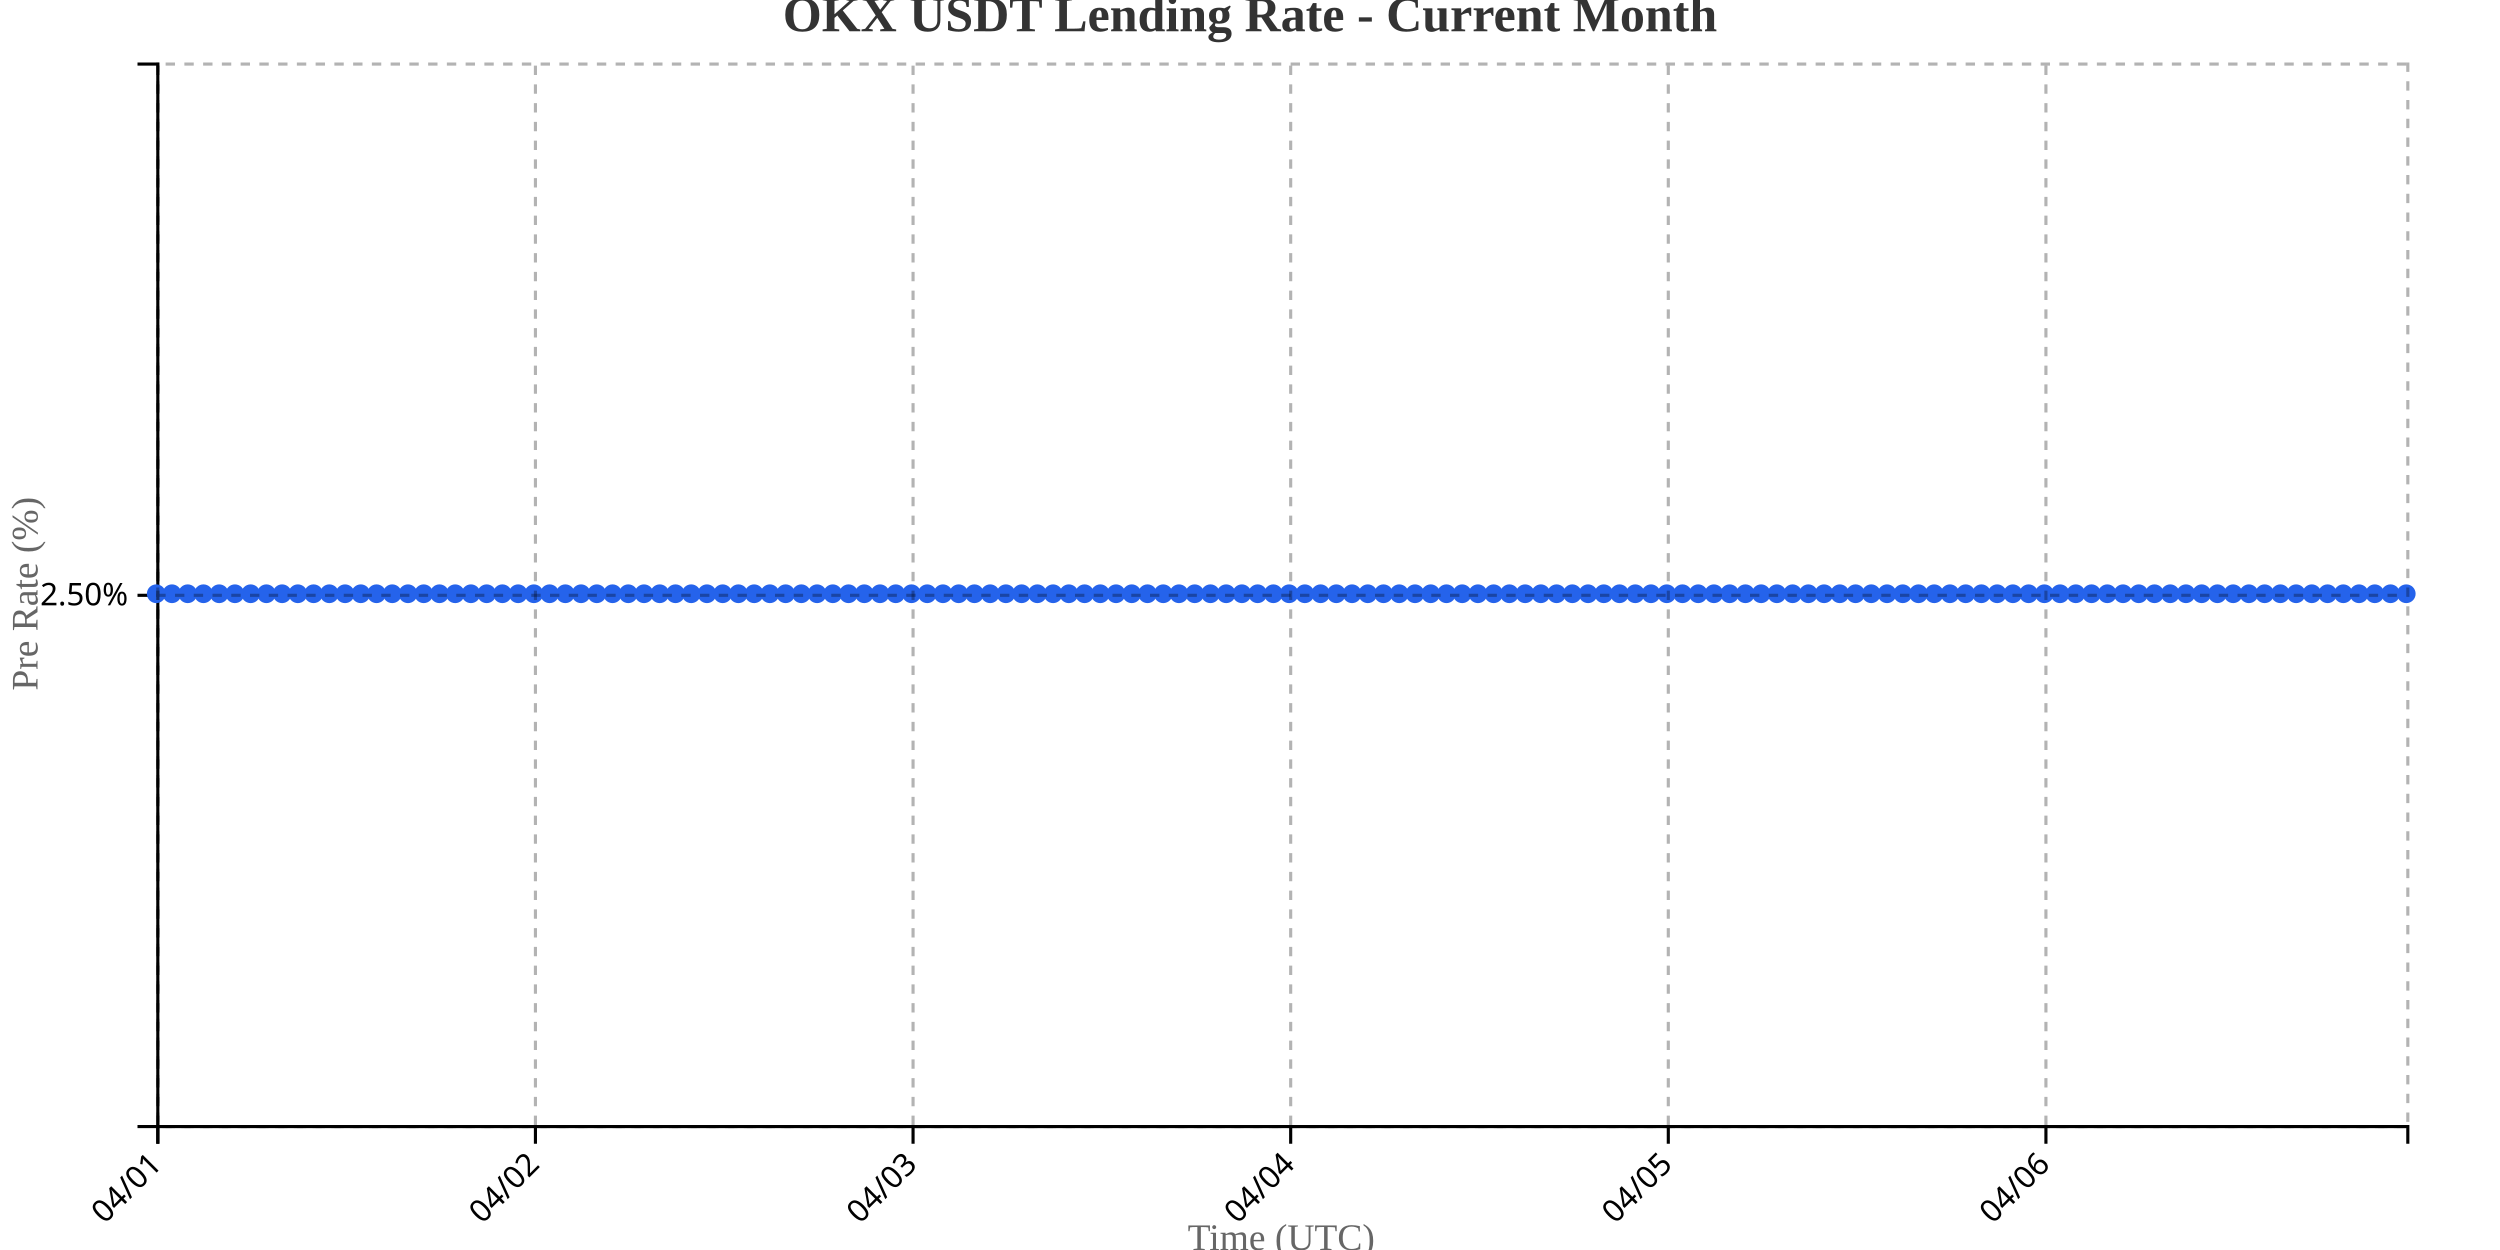
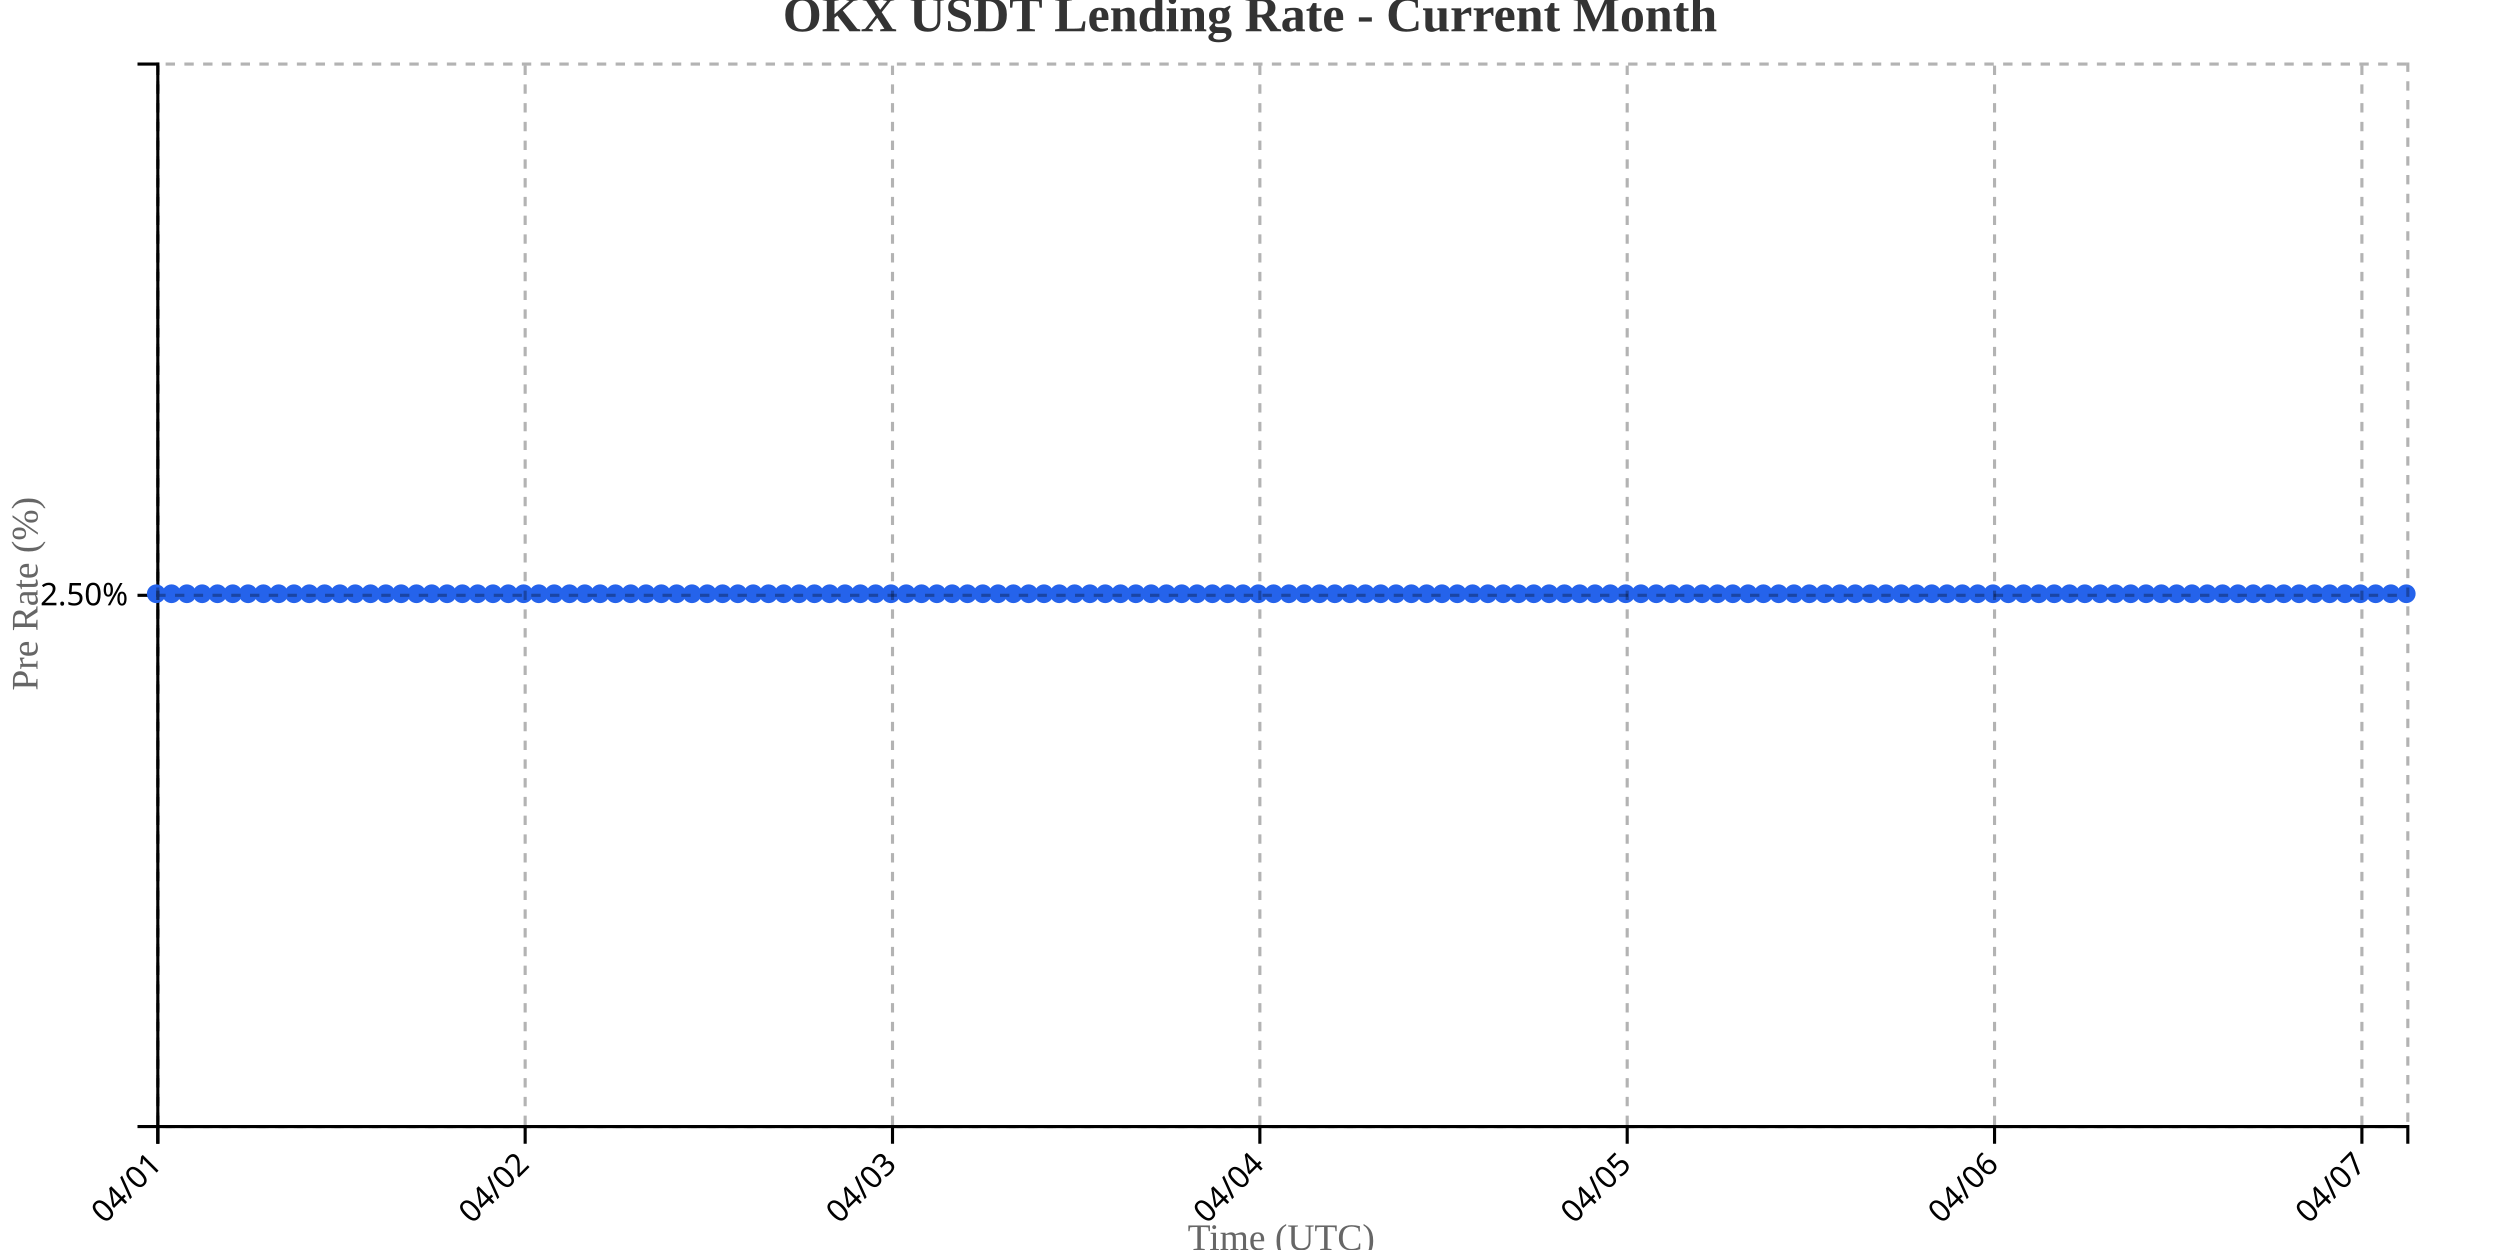
<svg xmlns="http://www.w3.org/2000/svg" width="800" height="400">
  <g transform="translate(50,20)">
    <g transform="translate(0,340)" fill="none" font-size="10" font-family="sans-serif" text-anchor="middle">
      <path class="domain" stroke="currentColor" d="M0.5,6V0.5H720.5V6" />
      <g class="tick" opacity="1" transform="translate(0.5,0)">
        <line stroke="currentColor" y2="6" />
        <text fill="currentColor" y="9" dy=".15em" style="text-anchor: end;" dx="-.8em" transform="rotate(-45)">04/01</text>
      </g>
-       <g class="tick" opacity="1" transform="translate(121.3392,0)">
+       <g class="tick" opacity="1" transform="translate(118.051,0)">
        <line stroke="currentColor" y2="6" />
        <text fill="currentColor" y="9" dy=".15em" style="text-anchor: end;" dx="-.8em" transform="rotate(-45)">04/02</text>
      </g>
-       <g class="tick" opacity="1" transform="translate(242.1783,0)">
+       <g class="tick" opacity="1" transform="translate(235.602,0)">
        <line stroke="currentColor" y2="6" />
        <text fill="currentColor" y="9" dy=".15em" style="text-anchor: end;" dx="-.8em" transform="rotate(-45)">04/03</text>
      </g>
-       <g class="tick" opacity="1" transform="translate(363.0175,0)">
+       <g class="tick" opacity="1" transform="translate(353.1531,0)">
        <line stroke="currentColor" y2="6" />
        <text fill="currentColor" y="9" dy=".15em" style="text-anchor: end;" dx="-.8em" transform="rotate(-45)">04/04</text>
      </g>
-       <g class="tick" opacity="1" transform="translate(483.8566,0)">
+       <g class="tick" opacity="1" transform="translate(470.7041,0)">
        <line stroke="currentColor" y2="6" />
        <text fill="currentColor" y="9" dy=".15em" style="text-anchor: end;" dx="-.8em" transform="rotate(-45)">04/05</text>
      </g>
-       <g class="tick" opacity="1" transform="translate(604.6958,0)">
+       <g class="tick" opacity="1" transform="translate(588.2551,0)">
        <line stroke="currentColor" y2="6" />
        <text fill="currentColor" y="9" dy=".15em" style="text-anchor: end;" dx="-.8em" transform="rotate(-45)">04/06</text>
+       </g>
+       <g class="tick" opacity="1" transform="translate(705.8061,0)">
+         <line stroke="currentColor" y2="6" />
+         <text fill="currentColor" y="9" dy=".15em" style="text-anchor: end;" dx="-.8em" transform="rotate(-45)">04/07</text>
      </g>
    </g>
    <g fill="none" font-size="10" font-family="sans-serif" text-anchor="end">
      <path class="domain" stroke="currentColor" d="M-6,340.5H0.5V0.5H-6" />
      <g class="tick" opacity="1" transform="translate(0,170.5)">
        <line stroke="currentColor" x2="-6" />
        <text fill="currentColor" x="-9" dy="0.32em">2.50%</text>
      </g>
    </g>
    <text transform="rotate(-90)" y="-50" x="-170" dy="1em" style="text-anchor: middle; font-size: 12px; fill: #666;">Pre Rate (%)</text>
    <text transform="translate(360, 380)" style="text-anchor: middle; font-size: 12px; fill: #666;">Time (UTC)</text>
-     <path fill="none" stroke="#2563eb" stroke-width="2" d="M0,170C1.678,170,3.357,170,5.035,170C6.713,170,8.392,170,10.07,170C11.748,170,13.427,170,15.105,170C16.783,170,18.462,170,20.14,170C21.818,170,23.497,170,25.175,170C26.853,170,28.531,170,30.21,170C31.888,170,33.566,170,35.245,170C36.923,170,38.601,170,40.28,170C41.958,170,43.636,170,45.315,170C46.993,170,48.671,170,50.35,170C52.028,170,53.706,170,55.385,170C57.063,170,58.741,170,60.42,170C62.098,170,63.776,170,65.455,170C67.133,170,68.811,170,70.49,170C72.168,170,73.846,170,75.524,170C77.203,170,78.881,170,80.559,170C82.238,170,83.916,170,85.594,170C87.273,170,88.951,170,90.629,170C92.308,170,93.986,170,95.664,170C97.343,170,99.021,170,100.699,170C102.378,170,104.056,170,105.734,170C107.413,170,109.091,170,110.769,170C112.448,170,114.126,170,115.804,170C117.483,170,119.161,170,120.839,170C122.517,170,124.196,170,125.874,170C127.552,170,129.231,170,130.909,170C132.587,170,134.266,170,135.944,170C137.622,170,139.301,170,140.979,170C142.657,170,144.336,170,146.014,170C147.692,170,149.371,170,151.049,170C152.727,170,154.406,170,156.084,170C157.762,170,159.441,170,161.119,170C162.797,170,164.476,170,166.154,170C167.832,170,169.51,170,171.189,170C172.867,170,174.545,170,176.224,170C177.902,170,179.58,170,181.259,170C182.937,170,184.615,170,186.294,170C187.972,170,189.65,170,191.329,170C193.007,170,194.685,170,196.364,170C198.042,170,199.72,170,201.399,170C203.077,170,204.755,170,206.434,170C208.112,170,209.79,170,211.469,170C213.147,170,214.825,170,216.503,170C218.182,170,219.86,170,221.538,170C223.217,170,224.895,170,226.573,170C228.252,170,229.93,170,231.608,170C233.287,170,234.965,170,236.643,170C238.322,170,240,170,241.678,170C243.357,170,245.035,170,246.713,170C248.392,170,250.07,170,251.748,170C253.427,170,255.105,170,256.783,170C258.462,170,260.14,170,261.818,170C263.497,170,265.175,170,266.853,170C268.531,170,270.21,170,271.888,170C273.566,170,275.245,170,276.923,170C278.601,170,280.28,170,281.958,170C283.636,170,285.315,170,286.993,170C288.671,170,290.35,170,292.028,170C293.706,170,295.385,170,297.063,170C298.741,170,300.42,170,302.098,170C303.776,170,305.455,170,307.133,170C308.811,170,310.49,170,312.168,170C313.846,170,315.524,170,317.203,170C318.881,170,320.559,170,322.238,170C323.916,170,325.594,170,327.273,170C328.951,170,330.629,170,332.308,170C333.986,170,335.664,170,337.343,170C339.021,170,340.699,170,342.378,170C344.056,170,345.734,170,347.413,170C349.091,170,350.769,170,352.448,170C354.126,170,355.804,170,357.483,170C359.161,170,360.839,170,362.517,170C364.196,170,365.874,170,367.552,170C369.231,170,370.909,170,372.587,170C374.266,170,375.944,170,377.622,170C379.301,170,380.979,170,382.657,170C384.336,170,386.014,170,387.692,170C389.371,170,391.049,170,392.727,170C394.406,170,396.084,170,397.762,170C399.441,170,401.119,170,402.797,170C404.476,170,406.154,170,407.832,170C409.51,170,411.189,170,412.867,170C414.545,170,416.224,170,417.902,170C419.58,170,421.259,170,422.937,170C424.615,170,426.294,170,427.972,170C429.65,170,431.329,170,433.007,170C434.685,170,436.364,170,438.042,170C439.72,170,441.399,170,443.077,170C444.755,170,446.434,170,448.112,170C449.79,170,451.469,170,453.147,170C454.825,170,456.503,170,458.182,170C459.86,170,461.538,170,463.217,170C464.895,170,466.573,170,468.252,170C469.93,170,471.608,170,473.287,170C474.965,170,476.643,170,478.322,170C480,170,481.678,170,483.357,170C485.035,170,486.713,170,488.392,170C490.07,170,491.748,170,493.427,170C495.105,170,496.783,170,498.462,170C500.14,170,501.818,170,503.497,170C505.175,170,506.853,170,508.531,170C510.21,170,511.888,170,513.566,170C515.245,170,516.923,170,518.601,170C520.28,170,521.958,170,523.636,170C525.315,170,526.993,170,528.671,170C530.35,170,532.028,170,533.706,170C535.385,170,537.063,170,538.741,170C540.42,170,542.098,170,543.776,170C545.455,170,547.133,170,548.811,170C550.49,170,552.168,170,553.846,170C555.524,170,557.203,170,558.881,170C560.559,170,562.238,170,563.916,170C565.594,170,567.273,170,568.951,170C570.629,170,572.308,170,573.986,170C575.664,170,577.343,170,579.021,170C580.699,170,582.378,170,584.056,170C585.734,170,587.413,170,589.091,170C590.769,170,592.448,170,594.126,170C595.804,170,597.483,170,599.161,170C600.839,170,602.517,170,604.196,170C605.874,170,607.552,170,609.231,170C610.909,170,612.587,170,614.266,170C615.944,170,617.622,170,619.301,170C620.979,170,622.657,170,624.336,170C626.014,170,627.692,170,629.371,170C631.049,170,632.727,170,634.406,170C636.084,170,637.762,170,639.441,170C641.119,170,642.797,170,644.476,170C646.154,170,647.832,170,649.51,170C651.189,170,652.867,170,654.545,170C656.224,170,657.902,170,659.58,170C661.259,170,662.937,170,664.615,170C666.294,170,667.972,170,669.65,170C671.329,170,673.007,170,674.685,170C676.364,170,678.042,170,679.72,170C681.399,170,683.077,170,684.755,170C686.434,170,688.112,170,689.79,170C691.469,170,693.147,170,694.825,170C696.503,170,698.182,170,699.86,170C701.538,170,703.217,170,704.895,170C706.573,170,708.252,170,709.93,170C711.608,170,713.287,170,714.965,170C716.643,170,718.322,170,720,170" />
+     <path fill="none" stroke="#2563eb" stroke-width="2" d="M0,170C1.633,170,3.265,170,4.898,170C6.531,170,8.163,170,9.796,170C11.429,170,13.061,170,14.694,170C16.327,170,17.959,170,19.592,170C21.224,170,22.857,170,24.49,170C26.122,170,27.755,170,29.388,170C31.02,170,32.653,170,34.286,170C35.918,170,37.551,170,39.184,170C40.816,170,42.449,170,44.082,170C45.714,170,47.347,170,48.98,170C50.612,170,52.245,170,53.878,170C55.51,170,57.143,170,58.776,170C60.408,170,62.041,170,63.673,170C65.306,170,66.939,170,68.571,170C70.204,170,71.837,170,73.469,170C75.102,170,76.735,170,78.367,170C80,170,81.633,170,83.265,170C84.898,170,86.531,170,88.163,170C89.796,170,91.429,170,93.061,170C94.694,170,96.327,170,97.959,170C99.592,170,101.224,170,102.857,170C104.49,170,106.122,170,107.755,170C109.388,170,111.02,170,112.653,170C114.286,170,115.918,170,117.551,170C119.184,170,120.816,170,122.449,170C124.082,170,125.714,170,127.347,170C128.98,170,130.612,170,132.245,170C133.878,170,135.51,170,137.143,170C138.776,170,140.408,170,142.041,170C143.673,170,145.306,170,146.939,170C148.571,170,150.204,170,151.837,170C153.469,170,155.102,170,156.735,170C158.367,170,160,170,161.633,170C163.265,170,164.898,170,166.531,170C168.163,170,169.796,170,171.429,170C173.061,170,174.694,170,176.327,170C177.959,170,179.592,170,181.224,170C182.857,170,184.49,170,186.122,170C187.755,170,189.388,170,191.02,170C192.653,170,194.286,170,195.918,170C197.551,170,199.184,170,200.816,170C202.449,170,204.082,170,205.714,170C207.347,170,208.98,170,210.612,170C212.245,170,213.878,170,215.51,170C217.143,170,218.776,170,220.408,170C222.041,170,223.673,170,225.306,170C226.939,170,228.571,170,230.204,170C231.837,170,233.469,170,235.102,170C236.735,170,238.367,170,240,170C241.633,170,243.265,170,244.898,170C246.531,170,248.163,170,249.796,170C251.429,170,253.061,170,254.694,170C256.327,170,257.959,170,259.592,170C261.224,170,262.857,170,264.49,170C266.122,170,267.755,170,269.388,170C271.02,170,272.653,170,274.286,170C275.918,170,277.551,170,279.184,170C280.816,170,282.449,170,284.082,170C285.714,170,287.347,170,288.98,170C290.612,170,292.245,170,293.878,170C295.51,170,297.143,170,298.776,170C300.408,170,302.041,170,303.673,170C305.306,170,306.939,170,308.571,170C310.204,170,311.837,170,313.469,170C315.102,170,316.735,170,318.367,170C320,170,321.633,170,323.265,170C324.898,170,326.531,170,328.163,170C329.796,170,331.429,170,333.061,170C334.694,170,336.327,170,337.959,170C339.592,170,341.224,170,342.857,170C344.49,170,346.122,170,347.755,170C349.388,170,351.02,170,352.653,170C354.286,170,355.918,170,357.551,170C359.184,170,360.816,170,362.449,170C364.082,170,365.714,170,367.347,170C368.98,170,370.612,170,372.245,170C373.878,170,375.51,170,377.143,170C378.776,170,380.408,170,382.041,170C383.673,170,385.306,170,386.939,170C388.571,170,390.204,170,391.837,170C393.469,170,395.102,170,396.735,170C398.367,170,400,170,401.633,170C403.265,170,404.898,170,406.531,170C408.163,170,409.796,170,411.429,170C413.061,170,414.694,170,416.327,170C417.959,170,419.592,170,421.224,170C422.857,170,424.49,170,426.122,170C427.755,170,429.388,170,431.02,170C432.653,170,434.286,170,435.918,170C437.551,170,439.184,170,440.816,170C442.449,170,444.082,170,445.714,170C447.347,170,448.98,170,450.612,170C452.245,170,453.878,170,455.51,170C457.143,170,458.776,170,460.408,170C462.041,170,463.673,170,465.306,170C466.939,170,468.571,170,470.204,170C471.837,170,473.469,170,475.102,170C476.735,170,478.367,170,480,170C481.633,170,483.265,170,484.898,170C486.531,170,488.163,170,489.796,170C491.429,170,493.061,170,494.694,170C496.327,170,497.959,170,499.592,170C501.224,170,502.857,170,504.49,170C506.122,170,507.755,170,509.388,170C511.02,170,512.653,170,514.286,170C515.918,170,517.551,170,519.184,170C520.816,170,522.449,170,524.082,170C525.714,170,527.347,170,528.98,170C530.612,170,532.245,170,533.878,170C535.51,170,537.143,170,538.776,170C540.408,170,542.041,170,543.673,170C545.306,170,546.939,170,548.571,170C550.204,170,551.837,170,553.469,170C555.102,170,556.735,170,558.367,170C560,170,561.633,170,563.265,170C564.898,170,566.531,170,568.163,170C569.796,170,571.429,170,573.061,170C574.694,170,576.327,170,577.959,170C579.592,170,581.224,170,582.857,170C584.49,170,586.122,170,587.755,170C589.388,170,591.02,170,592.653,170C594.286,170,595.918,170,597.551,170C599.184,170,600.816,170,602.449,170C604.082,170,605.714,170,607.347,170C608.98,170,610.612,170,612.245,170C613.878,170,615.51,170,617.143,170C618.776,170,620.408,170,622.041,170C623.673,170,625.306,170,626.939,170C628.571,170,630.204,170,631.837,170C633.469,170,635.102,170,636.735,170C638.367,170,640,170,641.633,170C643.265,170,644.898,170,646.531,170C648.163,170,649.796,170,651.429,170C653.061,170,654.694,170,656.327,170C657.959,170,659.592,170,661.224,170C662.857,170,664.49,170,666.122,170C667.755,170,669.388,170,671.02,170C672.653,170,674.286,170,675.918,170C677.551,170,679.184,170,680.816,170C682.449,170,684.082,170,685.714,170C687.347,170,688.98,170,690.612,170C692.245,170,693.878,170,695.51,170C697.143,170,698.776,170,700.408,170C702.041,170,703.673,170,705.306,170C706.939,170,708.571,170,710.204,170C711.837,170,713.469,170,715.102,170C716.735,170,718.367,170,720,170" />
    <circle class="dot" cx="0" cy="170" r="3" fill="#2563eb" />
-     <circle class="dot" cx="5.035" cy="170" r="3" fill="#2563eb" />
-     <circle class="dot" cx="10.07" cy="170" r="3" fill="#2563eb" />
-     <circle class="dot" cx="15.105" cy="170" r="3" fill="#2563eb" />
-     <circle class="dot" cx="20.14" cy="170" r="3" fill="#2563eb" />
-     <circle class="dot" cx="25.175" cy="170" r="3" fill="#2563eb" />
-     <circle class="dot" cx="30.21" cy="170" r="3" fill="#2563eb" />
-     <circle class="dot" cx="35.245" cy="170" r="3" fill="#2563eb" />
-     <circle class="dot" cx="40.28" cy="170" r="3" fill="#2563eb" />
-     <circle class="dot" cx="45.315" cy="170" r="3" fill="#2563eb" />
-     <circle class="dot" cx="50.35" cy="170" r="3" fill="#2563eb" />
-     <circle class="dot" cx="55.385" cy="170" r="3" fill="#2563eb" />
-     <circle class="dot" cx="60.42" cy="170" r="3" fill="#2563eb" />
-     <circle class="dot" cx="65.455" cy="170" r="3" fill="#2563eb" />
-     <circle class="dot" cx="70.49" cy="170" r="3" fill="#2563eb" />
-     <circle class="dot" cx="75.524" cy="170" r="3" fill="#2563eb" />
-     <circle class="dot" cx="80.559" cy="170" r="3" fill="#2563eb" />
-     <circle class="dot" cx="85.594" cy="170" r="3" fill="#2563eb" />
-     <circle class="dot" cx="90.629" cy="170" r="3" fill="#2563eb" />
-     <circle class="dot" cx="95.664" cy="170" r="3" fill="#2563eb" />
-     <circle class="dot" cx="100.699" cy="170" r="3" fill="#2563eb" />
-     <circle class="dot" cx="105.734" cy="170" r="3" fill="#2563eb" />
-     <circle class="dot" cx="110.769" cy="170" r="3" fill="#2563eb" />
-     <circle class="dot" cx="115.804" cy="170" r="3" fill="#2563eb" />
-     <circle class="dot" cx="120.839" cy="170" r="3" fill="#2563eb" />
-     <circle class="dot" cx="125.874" cy="170" r="3" fill="#2563eb" />
-     <circle class="dot" cx="130.909" cy="170" r="3" fill="#2563eb" />
-     <circle class="dot" cx="135.944" cy="170" r="3" fill="#2563eb" />
-     <circle class="dot" cx="140.979" cy="170" r="3" fill="#2563eb" />
-     <circle class="dot" cx="146.014" cy="170" r="3" fill="#2563eb" />
-     <circle class="dot" cx="151.049" cy="170" r="3" fill="#2563eb" />
-     <circle class="dot" cx="156.084" cy="170" r="3" fill="#2563eb" />
-     <circle class="dot" cx="161.119" cy="170" r="3" fill="#2563eb" />
-     <circle class="dot" cx="166.154" cy="170" r="3" fill="#2563eb" />
-     <circle class="dot" cx="171.189" cy="170" r="3" fill="#2563eb" />
-     <circle class="dot" cx="176.224" cy="170" r="3" fill="#2563eb" />
-     <circle class="dot" cx="181.259" cy="170" r="3" fill="#2563eb" />
-     <circle class="dot" cx="186.294" cy="170" r="3" fill="#2563eb" />
-     <circle class="dot" cx="191.329" cy="170" r="3" fill="#2563eb" />
-     <circle class="dot" cx="196.364" cy="170" r="3" fill="#2563eb" />
-     <circle class="dot" cx="201.399" cy="170" r="3" fill="#2563eb" />
-     <circle class="dot" cx="206.434" cy="170" r="3" fill="#2563eb" />
-     <circle class="dot" cx="211.469" cy="170" r="3" fill="#2563eb" />
-     <circle class="dot" cx="216.503" cy="170" r="3" fill="#2563eb" />
-     <circle class="dot" cx="221.538" cy="170" r="3" fill="#2563eb" />
-     <circle class="dot" cx="226.573" cy="170" r="3" fill="#2563eb" />
-     <circle class="dot" cx="231.608" cy="170" r="3" fill="#2563eb" />
-     <circle class="dot" cx="236.643" cy="170" r="3" fill="#2563eb" />
-     <circle class="dot" cx="241.678" cy="170" r="3" fill="#2563eb" />
-     <circle class="dot" cx="246.713" cy="170" r="3" fill="#2563eb" />
-     <circle class="dot" cx="251.748" cy="170" r="3" fill="#2563eb" />
-     <circle class="dot" cx="256.783" cy="170" r="3" fill="#2563eb" />
-     <circle class="dot" cx="261.818" cy="170" r="3" fill="#2563eb" />
-     <circle class="dot" cx="266.853" cy="170" r="3" fill="#2563eb" />
-     <circle class="dot" cx="271.888" cy="170" r="3" fill="#2563eb" />
-     <circle class="dot" cx="276.923" cy="170" r="3" fill="#2563eb" />
-     <circle class="dot" cx="281.958" cy="170" r="3" fill="#2563eb" />
-     <circle class="dot" cx="286.993" cy="170" r="3" fill="#2563eb" />
-     <circle class="dot" cx="292.028" cy="170" r="3" fill="#2563eb" />
-     <circle class="dot" cx="297.063" cy="170" r="3" fill="#2563eb" />
-     <circle class="dot" cx="302.098" cy="170" r="3" fill="#2563eb" />
-     <circle class="dot" cx="307.133" cy="170" r="3" fill="#2563eb" />
-     <circle class="dot" cx="312.168" cy="170" r="3" fill="#2563eb" />
-     <circle class="dot" cx="317.203" cy="170" r="3" fill="#2563eb" />
-     <circle class="dot" cx="322.238" cy="170" r="3" fill="#2563eb" />
-     <circle class="dot" cx="327.273" cy="170" r="3" fill="#2563eb" />
-     <circle class="dot" cx="332.308" cy="170" r="3" fill="#2563eb" />
-     <circle class="dot" cx="337.343" cy="170" r="3" fill="#2563eb" />
-     <circle class="dot" cx="342.378" cy="170" r="3" fill="#2563eb" />
-     <circle class="dot" cx="347.413" cy="170" r="3" fill="#2563eb" />
-     <circle class="dot" cx="352.448" cy="170" r="3" fill="#2563eb" />
-     <circle class="dot" cx="357.483" cy="170" r="3" fill="#2563eb" />
-     <circle class="dot" cx="362.517" cy="170" r="3" fill="#2563eb" />
-     <circle class="dot" cx="367.552" cy="170" r="3" fill="#2563eb" />
-     <circle class="dot" cx="372.587" cy="170" r="3" fill="#2563eb" />
-     <circle class="dot" cx="377.622" cy="170" r="3" fill="#2563eb" />
-     <circle class="dot" cx="382.657" cy="170" r="3" fill="#2563eb" />
-     <circle class="dot" cx="387.692" cy="170" r="3" fill="#2563eb" />
-     <circle class="dot" cx="392.727" cy="170" r="3" fill="#2563eb" />
-     <circle class="dot" cx="397.762" cy="170" r="3" fill="#2563eb" />
-     <circle class="dot" cx="402.797" cy="170" r="3" fill="#2563eb" />
-     <circle class="dot" cx="407.832" cy="170" r="3" fill="#2563eb" />
-     <circle class="dot" cx="412.867" cy="170" r="3" fill="#2563eb" />
-     <circle class="dot" cx="417.902" cy="170" r="3" fill="#2563eb" />
-     <circle class="dot" cx="422.937" cy="170" r="3" fill="#2563eb" />
-     <circle class="dot" cx="427.972" cy="170" r="3" fill="#2563eb" />
-     <circle class="dot" cx="433.007" cy="170" r="3" fill="#2563eb" />
-     <circle class="dot" cx="438.042" cy="170" r="3" fill="#2563eb" />
-     <circle class="dot" cx="443.077" cy="170" r="3" fill="#2563eb" />
-     <circle class="dot" cx="448.112" cy="170" r="3" fill="#2563eb" />
-     <circle class="dot" cx="453.147" cy="170" r="3" fill="#2563eb" />
-     <circle class="dot" cx="458.182" cy="170" r="3" fill="#2563eb" />
-     <circle class="dot" cx="463.217" cy="170" r="3" fill="#2563eb" />
-     <circle class="dot" cx="468.252" cy="170" r="3" fill="#2563eb" />
-     <circle class="dot" cx="473.287" cy="170" r="3" fill="#2563eb" />
-     <circle class="dot" cx="478.322" cy="170" r="3" fill="#2563eb" />
-     <circle class="dot" cx="483.357" cy="170" r="3" fill="#2563eb" />
-     <circle class="dot" cx="488.392" cy="170" r="3" fill="#2563eb" />
-     <circle class="dot" cx="493.427" cy="170" r="3" fill="#2563eb" />
-     <circle class="dot" cx="498.462" cy="170" r="3" fill="#2563eb" />
-     <circle class="dot" cx="503.497" cy="170" r="3" fill="#2563eb" />
-     <circle class="dot" cx="508.531" cy="170" r="3" fill="#2563eb" />
-     <circle class="dot" cx="513.566" cy="170" r="3" fill="#2563eb" />
-     <circle class="dot" cx="518.601" cy="170" r="3" fill="#2563eb" />
-     <circle class="dot" cx="523.636" cy="170" r="3" fill="#2563eb" />
-     <circle class="dot" cx="528.671" cy="170" r="3" fill="#2563eb" />
-     <circle class="dot" cx="533.706" cy="170" r="3" fill="#2563eb" />
-     <circle class="dot" cx="538.741" cy="170" r="3" fill="#2563eb" />
-     <circle class="dot" cx="543.776" cy="170" r="3" fill="#2563eb" />
-     <circle class="dot" cx="548.811" cy="170" r="3" fill="#2563eb" />
-     <circle class="dot" cx="553.846" cy="170" r="3" fill="#2563eb" />
-     <circle class="dot" cx="558.881" cy="170" r="3" fill="#2563eb" />
-     <circle class="dot" cx="563.916" cy="170" r="3" fill="#2563eb" />
-     <circle class="dot" cx="568.951" cy="170" r="3" fill="#2563eb" />
-     <circle class="dot" cx="573.986" cy="170" r="3" fill="#2563eb" />
-     <circle class="dot" cx="579.021" cy="170" r="3" fill="#2563eb" />
-     <circle class="dot" cx="584.056" cy="170" r="3" fill="#2563eb" />
-     <circle class="dot" cx="589.091" cy="170" r="3" fill="#2563eb" />
-     <circle class="dot" cx="594.126" cy="170" r="3" fill="#2563eb" />
-     <circle class="dot" cx="599.161" cy="170" r="3" fill="#2563eb" />
-     <circle class="dot" cx="604.196" cy="170" r="3" fill="#2563eb" />
-     <circle class="dot" cx="609.231" cy="170" r="3" fill="#2563eb" />
-     <circle class="dot" cx="614.266" cy="170" r="3" fill="#2563eb" />
-     <circle class="dot" cx="619.301" cy="170" r="3" fill="#2563eb" />
-     <circle class="dot" cx="624.336" cy="170" r="3" fill="#2563eb" />
-     <circle class="dot" cx="629.371" cy="170" r="3" fill="#2563eb" />
-     <circle class="dot" cx="634.406" cy="170" r="3" fill="#2563eb" />
-     <circle class="dot" cx="639.441" cy="170" r="3" fill="#2563eb" />
-     <circle class="dot" cx="644.476" cy="170" r="3" fill="#2563eb" />
-     <circle class="dot" cx="649.51" cy="170" r="3" fill="#2563eb" />
-     <circle class="dot" cx="654.545" cy="170" r="3" fill="#2563eb" />
-     <circle class="dot" cx="659.58" cy="170" r="3" fill="#2563eb" />
-     <circle class="dot" cx="664.615" cy="170" r="3" fill="#2563eb" />
-     <circle class="dot" cx="669.65" cy="170" r="3" fill="#2563eb" />
-     <circle class="dot" cx="674.685" cy="170" r="3" fill="#2563eb" />
-     <circle class="dot" cx="679.72" cy="170" r="3" fill="#2563eb" />
-     <circle class="dot" cx="684.755" cy="170" r="3" fill="#2563eb" />
-     <circle class="dot" cx="689.79" cy="170" r="3" fill="#2563eb" />
-     <circle class="dot" cx="694.825" cy="170" r="3" fill="#2563eb" />
-     <circle class="dot" cx="699.86" cy="170" r="3" fill="#2563eb" />
-     <circle class="dot" cx="704.895" cy="170" r="3" fill="#2563eb" />
-     <circle class="dot" cx="709.93" cy="170" r="3" fill="#2563eb" />
-     <circle class="dot" cx="714.965" cy="170" r="3" fill="#2563eb" />
+     <circle class="dot" cx="4.898" cy="170" r="3" fill="#2563eb" />
+     <circle class="dot" cx="9.796" cy="170" r="3" fill="#2563eb" />
+     <circle class="dot" cx="14.694" cy="170" r="3" fill="#2563eb" />
+     <circle class="dot" cx="19.592" cy="170" r="3" fill="#2563eb" />
+     <circle class="dot" cx="24.49" cy="170" r="3" fill="#2563eb" />
+     <circle class="dot" cx="29.388" cy="170" r="3" fill="#2563eb" />
+     <circle class="dot" cx="34.286" cy="170" r="3" fill="#2563eb" />
+     <circle class="dot" cx="39.184" cy="170" r="3" fill="#2563eb" />
+     <circle class="dot" cx="44.082" cy="170" r="3" fill="#2563eb" />
+     <circle class="dot" cx="48.98" cy="170" r="3" fill="#2563eb" />
+     <circle class="dot" cx="53.878" cy="170" r="3" fill="#2563eb" />
+     <circle class="dot" cx="58.776" cy="170" r="3" fill="#2563eb" />
+     <circle class="dot" cx="63.673" cy="170" r="3" fill="#2563eb" />
+     <circle class="dot" cx="68.571" cy="170" r="3" fill="#2563eb" />
+     <circle class="dot" cx="73.469" cy="170" r="3" fill="#2563eb" />
+     <circle class="dot" cx="78.367" cy="170" r="3" fill="#2563eb" />
+     <circle class="dot" cx="83.265" cy="170" r="3" fill="#2563eb" />
+     <circle class="dot" cx="88.163" cy="170" r="3" fill="#2563eb" />
+     <circle class="dot" cx="93.061" cy="170" r="3" fill="#2563eb" />
+     <circle class="dot" cx="97.959" cy="170" r="3" fill="#2563eb" />
+     <circle class="dot" cx="102.857" cy="170" r="3" fill="#2563eb" />
+     <circle class="dot" cx="107.755" cy="170" r="3" fill="#2563eb" />
+     <circle class="dot" cx="112.653" cy="170" r="3" fill="#2563eb" />
+     <circle class="dot" cx="117.551" cy="170" r="3" fill="#2563eb" />
+     <circle class="dot" cx="122.449" cy="170" r="3" fill="#2563eb" />
+     <circle class="dot" cx="127.347" cy="170" r="3" fill="#2563eb" />
+     <circle class="dot" cx="132.245" cy="170" r="3" fill="#2563eb" />
+     <circle class="dot" cx="137.143" cy="170" r="3" fill="#2563eb" />
+     <circle class="dot" cx="142.041" cy="170" r="3" fill="#2563eb" />
+     <circle class="dot" cx="146.939" cy="170" r="3" fill="#2563eb" />
+     <circle class="dot" cx="151.837" cy="170" r="3" fill="#2563eb" />
+     <circle class="dot" cx="156.735" cy="170" r="3" fill="#2563eb" />
+     <circle class="dot" cx="161.633" cy="170" r="3" fill="#2563eb" />
+     <circle class="dot" cx="166.531" cy="170" r="3" fill="#2563eb" />
+     <circle class="dot" cx="171.429" cy="170" r="3" fill="#2563eb" />
+     <circle class="dot" cx="176.327" cy="170" r="3" fill="#2563eb" />
+     <circle class="dot" cx="181.224" cy="170" r="3" fill="#2563eb" />
+     <circle class="dot" cx="186.122" cy="170" r="3" fill="#2563eb" />
+     <circle class="dot" cx="191.02" cy="170" r="3" fill="#2563eb" />
+     <circle class="dot" cx="195.918" cy="170" r="3" fill="#2563eb" />
+     <circle class="dot" cx="200.816" cy="170" r="3" fill="#2563eb" />
+     <circle class="dot" cx="205.714" cy="170" r="3" fill="#2563eb" />
+     <circle class="dot" cx="210.612" cy="170" r="3" fill="#2563eb" />
+     <circle class="dot" cx="215.51" cy="170" r="3" fill="#2563eb" />
+     <circle class="dot" cx="220.408" cy="170" r="3" fill="#2563eb" />
+     <circle class="dot" cx="225.306" cy="170" r="3" fill="#2563eb" />
+     <circle class="dot" cx="230.204" cy="170" r="3" fill="#2563eb" />
+     <circle class="dot" cx="235.102" cy="170" r="3" fill="#2563eb" />
+     <circle class="dot" cx="240" cy="170" r="3" fill="#2563eb" />
+     <circle class="dot" cx="244.898" cy="170" r="3" fill="#2563eb" />
+     <circle class="dot" cx="249.796" cy="170" r="3" fill="#2563eb" />
+     <circle class="dot" cx="254.694" cy="170" r="3" fill="#2563eb" />
+     <circle class="dot" cx="259.592" cy="170" r="3" fill="#2563eb" />
+     <circle class="dot" cx="264.49" cy="170" r="3" fill="#2563eb" />
+     <circle class="dot" cx="269.388" cy="170" r="3" fill="#2563eb" />
+     <circle class="dot" cx="274.286" cy="170" r="3" fill="#2563eb" />
+     <circle class="dot" cx="279.184" cy="170" r="3" fill="#2563eb" />
+     <circle class="dot" cx="284.082" cy="170" r="3" fill="#2563eb" />
+     <circle class="dot" cx="288.98" cy="170" r="3" fill="#2563eb" />
+     <circle class="dot" cx="293.878" cy="170" r="3" fill="#2563eb" />
+     <circle class="dot" cx="298.776" cy="170" r="3" fill="#2563eb" />
+     <circle class="dot" cx="303.673" cy="170" r="3" fill="#2563eb" />
+     <circle class="dot" cx="308.571" cy="170" r="3" fill="#2563eb" />
+     <circle class="dot" cx="313.469" cy="170" r="3" fill="#2563eb" />
+     <circle class="dot" cx="318.367" cy="170" r="3" fill="#2563eb" />
+     <circle class="dot" cx="323.265" cy="170" r="3" fill="#2563eb" />
+     <circle class="dot" cx="328.163" cy="170" r="3" fill="#2563eb" />
+     <circle class="dot" cx="333.061" cy="170" r="3" fill="#2563eb" />
+     <circle class="dot" cx="337.959" cy="170" r="3" fill="#2563eb" />
+     <circle class="dot" cx="342.857" cy="170" r="3" fill="#2563eb" />
+     <circle class="dot" cx="347.755" cy="170" r="3" fill="#2563eb" />
+     <circle class="dot" cx="352.653" cy="170" r="3" fill="#2563eb" />
+     <circle class="dot" cx="357.551" cy="170" r="3" fill="#2563eb" />
+     <circle class="dot" cx="362.449" cy="170" r="3" fill="#2563eb" />
+     <circle class="dot" cx="367.347" cy="170" r="3" fill="#2563eb" />
+     <circle class="dot" cx="372.245" cy="170" r="3" fill="#2563eb" />
+     <circle class="dot" cx="377.143" cy="170" r="3" fill="#2563eb" />
+     <circle class="dot" cx="382.041" cy="170" r="3" fill="#2563eb" />
+     <circle class="dot" cx="386.939" cy="170" r="3" fill="#2563eb" />
+     <circle class="dot" cx="391.837" cy="170" r="3" fill="#2563eb" />
+     <circle class="dot" cx="396.735" cy="170" r="3" fill="#2563eb" />
+     <circle class="dot" cx="401.633" cy="170" r="3" fill="#2563eb" />
+     <circle class="dot" cx="406.531" cy="170" r="3" fill="#2563eb" />
+     <circle class="dot" cx="411.429" cy="170" r="3" fill="#2563eb" />
+     <circle class="dot" cx="416.327" cy="170" r="3" fill="#2563eb" />
+     <circle class="dot" cx="421.224" cy="170" r="3" fill="#2563eb" />
+     <circle class="dot" cx="426.122" cy="170" r="3" fill="#2563eb" />
+     <circle class="dot" cx="431.02" cy="170" r="3" fill="#2563eb" />
+     <circle class="dot" cx="435.918" cy="170" r="3" fill="#2563eb" />
+     <circle class="dot" cx="440.816" cy="170" r="3" fill="#2563eb" />
+     <circle class="dot" cx="445.714" cy="170" r="3" fill="#2563eb" />
+     <circle class="dot" cx="450.612" cy="170" r="3" fill="#2563eb" />
+     <circle class="dot" cx="455.51" cy="170" r="3" fill="#2563eb" />
+     <circle class="dot" cx="460.408" cy="170" r="3" fill="#2563eb" />
+     <circle class="dot" cx="465.306" cy="170" r="3" fill="#2563eb" />
+     <circle class="dot" cx="470.204" cy="170" r="3" fill="#2563eb" />
+     <circle class="dot" cx="475.102" cy="170" r="3" fill="#2563eb" />
+     <circle class="dot" cx="480" cy="170" r="3" fill="#2563eb" />
+     <circle class="dot" cx="484.898" cy="170" r="3" fill="#2563eb" />
+     <circle class="dot" cx="489.796" cy="170" r="3" fill="#2563eb" />
+     <circle class="dot" cx="494.694" cy="170" r="3" fill="#2563eb" />
+     <circle class="dot" cx="499.592" cy="170" r="3" fill="#2563eb" />
+     <circle class="dot" cx="504.49" cy="170" r="3" fill="#2563eb" />
+     <circle class="dot" cx="509.388" cy="170" r="3" fill="#2563eb" />
+     <circle class="dot" cx="514.286" cy="170" r="3" fill="#2563eb" />
+     <circle class="dot" cx="519.184" cy="170" r="3" fill="#2563eb" />
+     <circle class="dot" cx="524.082" cy="170" r="3" fill="#2563eb" />
+     <circle class="dot" cx="528.98" cy="170" r="3" fill="#2563eb" />
+     <circle class="dot" cx="533.878" cy="170" r="3" fill="#2563eb" />
+     <circle class="dot" cx="538.776" cy="170" r="3" fill="#2563eb" />
+     <circle class="dot" cx="543.673" cy="170" r="3" fill="#2563eb" />
+     <circle class="dot" cx="548.571" cy="170" r="3" fill="#2563eb" />
+     <circle class="dot" cx="553.469" cy="170" r="3" fill="#2563eb" />
+     <circle class="dot" cx="558.367" cy="170" r="3" fill="#2563eb" />
+     <circle class="dot" cx="563.265" cy="170" r="3" fill="#2563eb" />
+     <circle class="dot" cx="568.163" cy="170" r="3" fill="#2563eb" />
+     <circle class="dot" cx="573.061" cy="170" r="3" fill="#2563eb" />
+     <circle class="dot" cx="577.959" cy="170" r="3" fill="#2563eb" />
+     <circle class="dot" cx="582.857" cy="170" r="3" fill="#2563eb" />
+     <circle class="dot" cx="587.755" cy="170" r="3" fill="#2563eb" />
+     <circle class="dot" cx="592.653" cy="170" r="3" fill="#2563eb" />
+     <circle class="dot" cx="597.551" cy="170" r="3" fill="#2563eb" />
+     <circle class="dot" cx="602.449" cy="170" r="3" fill="#2563eb" />
+     <circle class="dot" cx="607.347" cy="170" r="3" fill="#2563eb" />
+     <circle class="dot" cx="612.245" cy="170" r="3" fill="#2563eb" />
+     <circle class="dot" cx="617.143" cy="170" r="3" fill="#2563eb" />
+     <circle class="dot" cx="622.041" cy="170" r="3" fill="#2563eb" />
+     <circle class="dot" cx="626.939" cy="170" r="3" fill="#2563eb" />
+     <circle class="dot" cx="631.837" cy="170" r="3" fill="#2563eb" />
+     <circle class="dot" cx="636.735" cy="170" r="3" fill="#2563eb" />
+     <circle class="dot" cx="641.633" cy="170" r="3" fill="#2563eb" />
+     <circle class="dot" cx="646.531" cy="170" r="3" fill="#2563eb" />
+     <circle class="dot" cx="651.429" cy="170" r="3" fill="#2563eb" />
+     <circle class="dot" cx="656.327" cy="170" r="3" fill="#2563eb" />
+     <circle class="dot" cx="661.224" cy="170" r="3" fill="#2563eb" />
+     <circle class="dot" cx="666.122" cy="170" r="3" fill="#2563eb" />
+     <circle class="dot" cx="671.02" cy="170" r="3" fill="#2563eb" />
+     <circle class="dot" cx="675.918" cy="170" r="3" fill="#2563eb" />
+     <circle class="dot" cx="680.816" cy="170" r="3" fill="#2563eb" />
+     <circle class="dot" cx="685.714" cy="170" r="3" fill="#2563eb" />
+     <circle class="dot" cx="690.612" cy="170" r="3" fill="#2563eb" />
+     <circle class="dot" cx="695.51" cy="170" r="3" fill="#2563eb" />
+     <circle class="dot" cx="700.408" cy="170" r="3" fill="#2563eb" />
+     <circle class="dot" cx="705.306" cy="170" r="3" fill="#2563eb" />
+     <circle class="dot" cx="710.204" cy="170" r="3" fill="#2563eb" />
+     <circle class="dot" cx="715.102" cy="170" r="3" fill="#2563eb" />
    <circle class="dot" cx="720" cy="170" r="3" fill="#2563eb" />
    <g class="grid" transform="translate(0,340)" fill="none" font-size="10" font-family="sans-serif" text-anchor="middle" style="stroke-dasharray: 3,3; opacity: 0.3;">
      <path class="domain" stroke="currentColor" d="M0.5,-340V0.5H720.5V-340" />
      <g class="tick" opacity="1" transform="translate(0.5,0)">
        <line stroke="currentColor" y2="-340" />
        <text fill="currentColor" y="3" dy="0.71em" />
      </g>
-       <g class="tick" opacity="1" transform="translate(121.3392,0)">
-         <line stroke="currentColor" y2="-340" />
-         <text fill="currentColor" y="3" dy="0.71em" />
-       </g>
-       <g class="tick" opacity="1" transform="translate(242.1783,0)">
-         <line stroke="currentColor" y2="-340" />
-         <text fill="currentColor" y="3" dy="0.71em" />
-       </g>
-       <g class="tick" opacity="1" transform="translate(363.0175,0)">
-         <line stroke="currentColor" y2="-340" />
-         <text fill="currentColor" y="3" dy="0.71em" />
-       </g>
-       <g class="tick" opacity="1" transform="translate(483.8566,0)">
-         <line stroke="currentColor" y2="-340" />
-         <text fill="currentColor" y="3" dy="0.71em" />
-       </g>
-       <g class="tick" opacity="1" transform="translate(604.6958,0)">
+       <g class="tick" opacity="1" transform="translate(118.051,0)">
+         <line stroke="currentColor" y2="-340" />
+         <text fill="currentColor" y="3" dy="0.71em" />
+       </g>
+       <g class="tick" opacity="1" transform="translate(235.602,0)">
+         <line stroke="currentColor" y2="-340" />
+         <text fill="currentColor" y="3" dy="0.71em" />
+       </g>
+       <g class="tick" opacity="1" transform="translate(353.1531,0)">
+         <line stroke="currentColor" y2="-340" />
+         <text fill="currentColor" y="3" dy="0.71em" />
+       </g>
+       <g class="tick" opacity="1" transform="translate(470.7041,0)">
+         <line stroke="currentColor" y2="-340" />
+         <text fill="currentColor" y="3" dy="0.71em" />
+       </g>
+       <g class="tick" opacity="1" transform="translate(588.2551,0)">
+         <line stroke="currentColor" y2="-340" />
+         <text fill="currentColor" y="3" dy="0.71em" />
+       </g>
+       <g class="tick" opacity="1" transform="translate(705.8061,0)">
        <line stroke="currentColor" y2="-340" />
        <text fill="currentColor" y="3" dy="0.71em" />
      </g>
    </g>
    <g class="grid" fill="none" font-size="10" font-family="sans-serif" text-anchor="end" style="stroke-dasharray: 3,3; opacity: 0.3;">
      <path class="domain" stroke="currentColor" d="M720,340.5H0.5V0.5H720" />
      <g class="tick" opacity="1" transform="translate(0,170.5)">
        <line stroke="currentColor" x2="720" />
        <text fill="currentColor" x="-3" dy="0.32em" />
      </g>
    </g>
  </g>
  <text x="400" y="10" text-anchor="middle" style="font-size: 16px; font-weight: bold; fill: #333;">OKX USDT Lending Rate - Current Month</text>
</svg>
